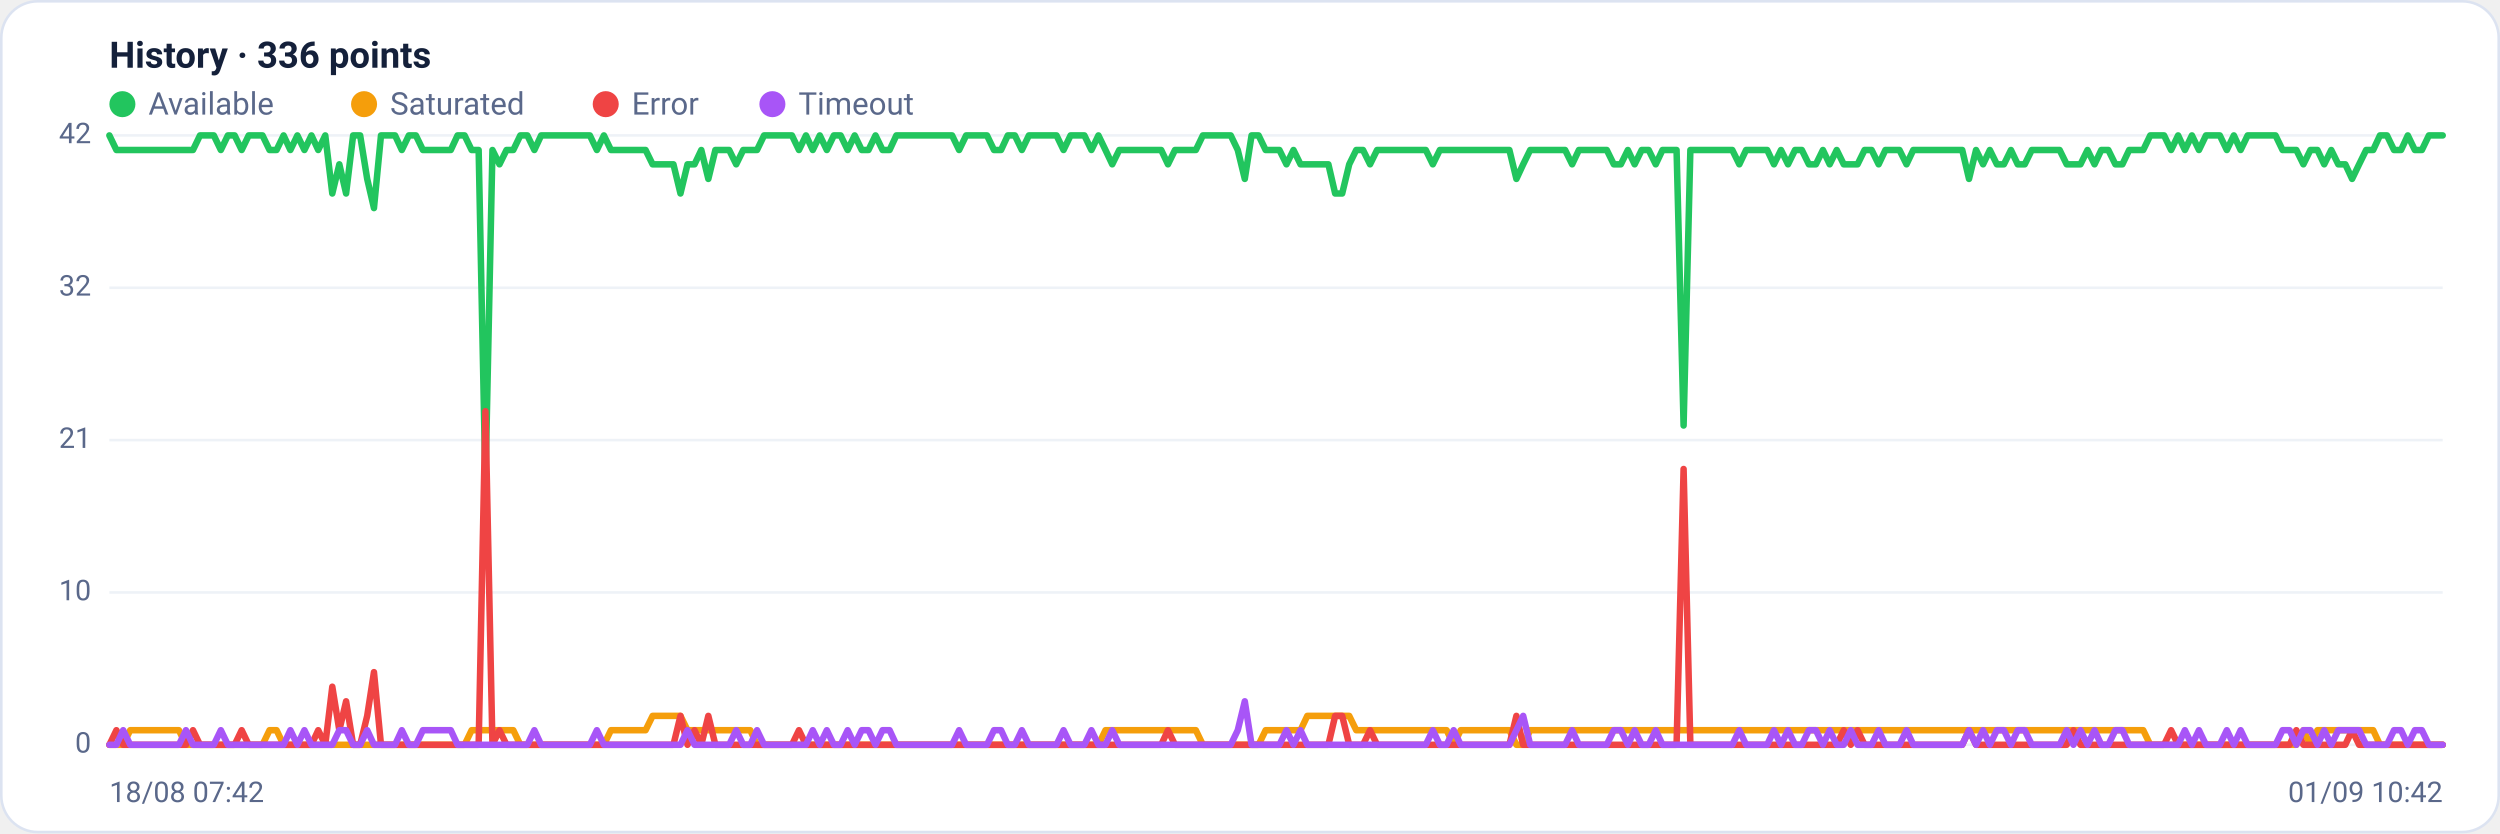
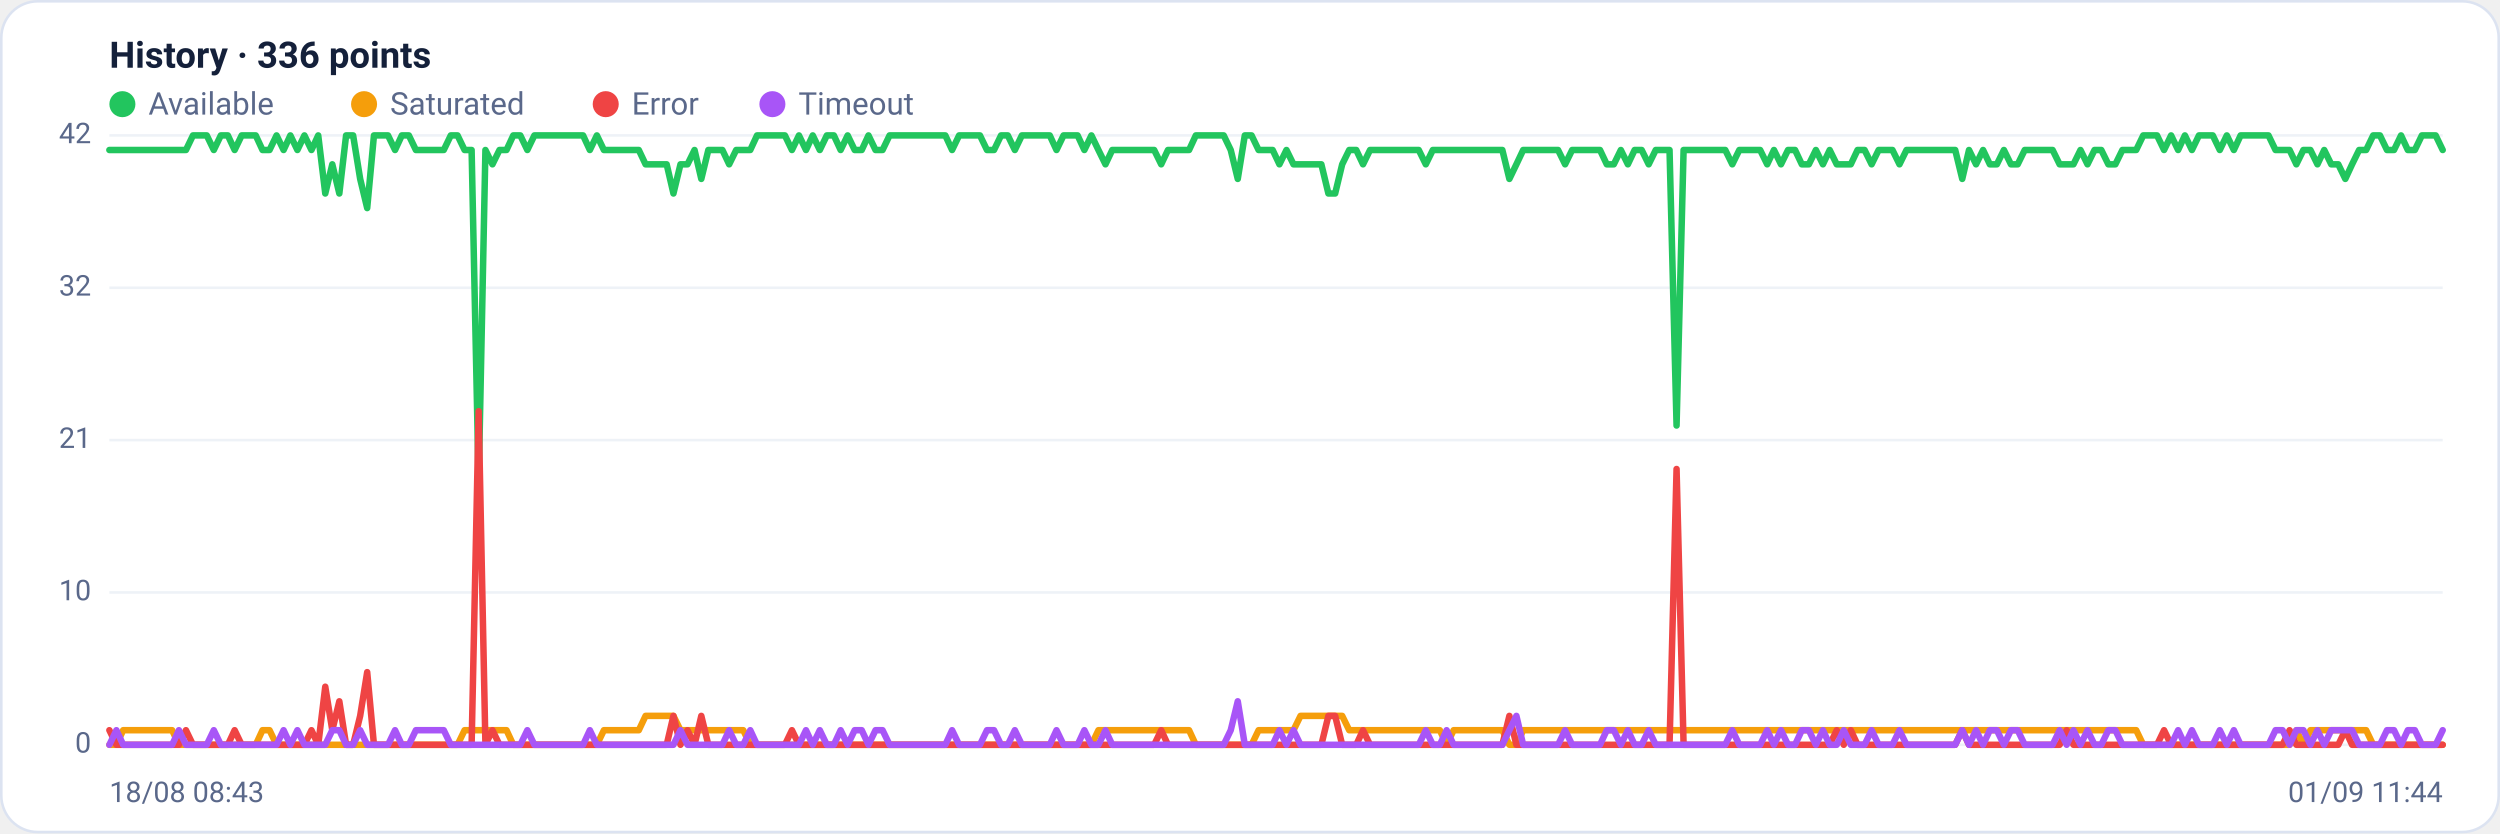
<svg xmlns="http://www.w3.org/2000/svg" viewBox="0 0 960 320" width="960" height="320" font-family="Segoe UI, system-ui, -apple-system, Roboto, Helvetica, Arial, sans-serif" role="img" aria-label="Availability history per region">
  <rect x="0.5" y="0.5" width="959" height="319" rx="14" fill="#ffffff" stroke="#dce3f1" />
  <text x="42" y="26" font-size="14" font-weight="600" fill="#14203a">History · 336 points</text>
  <circle cx="47" cy="40" r="5" fill="#22c55e" />
  <text x="57" y="44" font-size="12" fill="#5a688a">Available</text>
  <circle cx="139.8" cy="40" r="5" fill="#f59e0b" />
  <text x="149.8" y="44" font-size="12" fill="#5a688a">Saturated</text>
  <circle cx="232.6" cy="40" r="5" fill="#ef4444" />
  <text x="242.6" y="44" font-size="12" fill="#5a688a">Error</text>
  <circle cx="296.6" cy="40" r="5" fill="#a855f7" />
  <text x="306.6" y="44" font-size="12" fill="#5a688a">Timeout</text>
  <line x1="42" y1="286.0" x2="938" y2="286.0" stroke="#eef2f7" stroke-width="1" />
  <text x="35" y="289.0" text-anchor="end" font-size="11" fill="#5a688a">0</text>
  <line x1="42" y1="227.5" x2="938" y2="227.5" stroke="#eef2f7" stroke-width="1" />
  <text x="35" y="230.5" text-anchor="end" font-size="11" fill="#5a688a">10</text>
  <line x1="42" y1="169.0" x2="938" y2="169.0" stroke="#eef2f7" stroke-width="1" />
  <text x="35" y="172.0" text-anchor="end" font-size="11" fill="#5a688a">21</text>
  <line x1="42" y1="110.5" x2="938" y2="110.5" stroke="#eef2f7" stroke-width="1" />
  <text x="35" y="113.5" text-anchor="end" font-size="11" fill="#5a688a">32</text>
  <line x1="42" y1="52.0" x2="938" y2="52.0" stroke="#eef2f7" stroke-width="1" />
  <text x="35" y="55.0" text-anchor="end" font-size="11" fill="#5a688a">42</text>
-   <polyline fill="none" stroke="#22c55e" stroke-width="2.5" stroke-linejoin="round" stroke-linecap="round" points="42.0,52.0 44.7,57.6 47.3,57.6 50.0,57.6 52.7,57.6 55.4,57.6 58.0,57.6 60.7,57.6 63.4,57.6 66.1,57.6 68.7,57.6 71.4,57.6 74.1,57.6 76.8,52.0 79.4,52.0 82.1,52.0 84.8,57.6 87.5,52.0 90.1,52.0 92.8,57.6 95.5,52.0 98.2,52.0 100.8,52.0 103.5,57.6 106.2,57.6 108.9,52.0 111.5,57.6 114.2,52.0 116.9,57.6 119.6,52.0 122.2,57.6 124.9,52.0 127.6,74.3 130.3,63.1 132.9,74.3 135.6,52.0 138.3,52.0 141.0,68.7 143.6,79.9 146.3,52.0 149.0,52.0 151.7,52.0 154.3,57.6 157.0,52.0 159.7,52.0 162.4,57.6 165.0,57.6 167.7,57.6 170.4,57.6 173.1,57.6 175.7,52.0 178.4,52.0 181.1,57.6 183.8,57.6 186.4,185.7 189.1,57.6 191.8,63.1 194.5,57.6 197.1,57.6 199.8,52.0 202.5,52.0 205.2,57.6 207.8,52.0 210.5,52.0 213.2,52.0 215.9,52.0 218.5,52.0 221.2,52.0 223.9,52.0 226.5,52.0 229.2,57.6 231.9,52.0 234.6,57.6 237.2,57.6 239.9,57.6 242.6,57.6 245.3,57.6 247.9,57.6 250.6,63.1 253.3,63.1 256.0,63.1 258.6,63.1 261.3,74.3 264.0,63.1 266.7,63.1 269.3,57.6 272.0,68.7 274.7,57.6 277.4,57.6 280.0,57.6 282.7,63.1 285.4,57.6 288.1,57.6 290.7,57.6 293.4,52.0 296.1,52.0 298.8,52.0 301.4,52.0 304.1,52.0 306.8,57.6 309.5,52.0 312.1,57.6 314.8,52.0 317.5,57.6 320.2,52.0 322.8,52.0 325.5,57.6 328.2,52.0 330.9,57.6 333.5,57.6 336.2,52.0 338.9,57.6 341.6,57.6 344.2,52.0 346.9,52.0 349.6,52.0 352.3,52.0 354.9,52.0 357.6,52.0 360.3,52.0 363.0,52.0 365.6,52.0 368.3,57.6 371.0,52.0 373.7,52.0 376.3,52.0 379.0,52.0 381.7,57.6 384.4,57.6 387.0,52.0 389.7,52.0 392.4,57.6 395.1,52.0 397.7,52.0 400.4,52.0 403.1,52.0 405.7,52.0 408.4,57.6 411.1,52.0 413.8,52.0 416.4,52.0 419.1,57.6 421.8,52.0 424.5,57.6 427.1,63.1 429.8,57.6 432.5,57.6 435.2,57.6 437.8,57.6 440.5,57.6 443.2,57.6 445.9,57.6 448.5,63.1 451.2,57.6 453.9,57.6 456.6,57.6 459.2,57.6 461.9,52.0 464.6,52.0 467.3,52.0 469.9,52.0 472.6,52.0 475.3,57.6 478.0,68.7 480.6,52.0 483.3,52.0 486.0,57.6 488.7,57.6 491.3,57.6 494.0,63.1 496.7,57.6 499.4,63.1 502.0,63.1 504.7,63.1 507.4,63.1 510.1,63.1 512.7,74.3 515.4,74.3 518.1,63.1 520.8,57.6 523.4,57.6 526.1,63.1 528.8,57.6 531.5,57.6 534.1,57.6 536.8,57.6 539.5,57.6 542.2,57.6 544.8,57.6 547.5,57.6 550.2,63.1 552.9,57.6 555.5,57.6 558.2,57.6 560.9,57.6 563.6,57.6 566.2,57.6 568.9,57.6 571.6,57.6 574.3,57.6 576.9,57.6 579.6,57.6 582.3,68.7 584.9,63.1 587.6,57.6 590.3,57.6 593.0,57.6 595.6,57.6 598.3,57.6 601.0,57.6 603.7,63.1 606.3,57.6 609.0,57.6 611.7,57.6 614.4,57.6 617.0,57.6 619.7,63.1 622.4,63.1 625.1,57.6 627.7,63.1 630.4,57.6 633.1,57.6 635.8,63.1 638.4,57.6 641.1,57.6 643.8,57.6 646.5,163.4 649.1,57.6 651.8,57.6 654.5,57.6 657.2,57.6 659.8,57.6 662.5,57.6 665.2,57.6 667.9,63.1 670.5,57.6 673.2,57.6 675.9,57.6 678.6,57.6 681.2,63.1 683.9,57.6 686.6,63.1 689.3,57.6 691.9,57.6 694.6,63.1 697.3,63.1 700.0,57.6 702.6,63.1 705.3,57.6 708.0,63.1 710.7,63.1 713.3,63.1 716.0,57.6 718.7,57.6 721.4,63.1 724.0,57.6 726.7,57.6 729.4,57.6 732.1,63.1 734.7,57.6 737.4,57.6 740.1,57.6 742.8,57.6 745.4,57.6 748.1,57.6 750.8,57.6 753.5,57.6 756.1,68.7 758.8,57.6 761.5,63.1 764.1,57.6 766.8,63.1 769.5,63.1 772.2,57.6 774.8,63.1 777.5,63.1 780.2,57.6 782.9,57.6 785.5,57.6 788.2,57.6 790.9,57.6 793.6,63.1 796.2,63.1 798.9,63.1 801.6,57.6 804.3,63.1 806.9,57.6 809.6,57.6 812.3,63.1 815.0,63.1 817.6,57.6 820.3,57.6 823.0,57.6 825.7,52.0 828.3,52.0 831.0,52.0 833.7,57.6 836.4,52.0 839.0,57.6 841.7,52.0 844.4,57.6 847.1,52.0 849.7,52.0 852.4,52.0 855.1,57.6 857.8,52.0 860.4,57.6 863.1,52.0 865.8,52.0 868.5,52.0 871.1,52.0 873.8,52.0 876.5,57.6 879.2,57.6 881.8,57.6 884.5,63.1 887.2,57.6 889.9,57.6 892.5,63.1 895.2,57.6 897.9,63.1 900.6,63.1 903.2,68.7 905.9,63.1 908.6,57.6 911.3,57.6 913.9,52.0 916.6,52.0 919.3,57.6 922.0,57.6 924.6,52.0 927.3,57.6 930.0,57.6 932.7,52.0 935.3,52.0 938.0,52.0" />
-   <polyline fill="none" stroke="#f59e0b" stroke-width="2.5" stroke-linejoin="round" stroke-linecap="round" points="42.0,286.0 44.7,286.0 47.3,286.0 50.0,280.4 52.7,280.4 55.4,280.4 58.0,280.4 60.7,280.4 63.4,280.4 66.1,280.4 68.7,280.4 71.4,286.0 74.1,286.0 76.8,286.0 79.4,286.0 82.1,286.0 84.8,286.0 87.5,286.0 90.1,286.0 92.8,286.0 95.5,286.0 98.2,286.0 100.8,286.0 103.5,280.4 106.2,280.4 108.9,286.0 111.5,286.0 114.2,286.0 116.9,286.0 119.6,286.0 122.2,286.0 124.9,286.0 127.6,286.0 130.3,286.0 132.9,286.0 135.6,286.0 138.3,286.0 141.0,286.0 143.6,286.0 146.3,286.0 149.0,286.0 151.7,286.0 154.3,286.0 157.0,286.0 159.7,286.0 162.4,286.0 165.0,286.0 167.7,286.0 170.4,286.0 173.1,286.0 175.7,286.0 178.4,286.0 181.1,280.4 183.8,280.4 186.4,280.4 189.1,280.4 191.8,280.4 194.5,280.4 197.1,280.4 199.8,286.0 202.5,286.0 205.2,286.0 207.8,286.0 210.5,286.0 213.2,286.0 215.9,286.0 218.5,286.0 221.2,286.0 223.9,286.0 226.5,286.0 229.2,286.0 231.9,286.0 234.6,280.4 237.2,280.4 239.9,280.4 242.6,280.4 245.3,280.4 247.9,280.4 250.6,274.9 253.3,274.9 256.0,274.9 258.6,274.9 261.3,274.9 264.0,280.4 266.7,280.4 269.3,280.4 272.0,280.4 274.7,280.4 277.4,280.4 280.0,280.4 282.7,280.4 285.4,280.4 288.1,280.4 290.7,286.0 293.4,286.0 296.1,286.0 298.8,286.0 301.4,286.0 304.1,286.0 306.8,286.0 309.5,286.0 312.1,286.0 314.8,286.0 317.5,286.0 320.2,286.0 322.8,286.0 325.5,286.0 328.2,286.0 330.9,286.0 333.5,286.0 336.2,286.0 338.9,286.0 341.6,286.0 344.2,286.0 346.9,286.0 349.6,286.0 352.3,286.0 354.9,286.0 357.6,286.0 360.3,286.0 363.0,286.0 365.6,286.0 368.3,286.0 371.0,286.0 373.7,286.0 376.3,286.0 379.0,286.0 381.7,286.0 384.4,286.0 387.0,286.0 389.7,286.0 392.4,286.0 395.1,286.0 397.7,286.0 400.4,286.0 403.1,286.0 405.7,286.0 408.4,286.0 411.1,286.0 413.8,286.0 416.4,286.0 419.1,286.0 421.8,286.0 424.5,280.4 427.1,280.4 429.8,280.4 432.5,280.4 435.2,280.4 437.8,280.4 440.5,280.4 443.2,280.4 445.9,280.4 448.5,280.4 451.2,280.4 453.9,280.4 456.6,280.4 459.2,280.4 461.9,286.0 464.6,286.0 467.3,286.0 469.9,286.0 472.6,286.0 475.3,286.0 478.0,286.0 480.6,286.0 483.3,286.0 486.0,280.4 488.7,280.4 491.3,280.4 494.0,280.4 496.7,280.4 499.4,280.4 502.0,274.9 504.7,274.9 507.4,274.9 510.1,274.9 512.7,274.9 515.4,274.9 518.1,274.9 520.8,280.4 523.4,280.4 526.1,280.4 528.8,280.4 531.5,280.4 534.1,280.4 536.8,280.4 539.5,280.4 542.2,280.4 544.8,280.4 547.5,280.4 550.2,280.4 552.9,280.4 555.5,280.4 558.2,286.0 560.9,280.4 563.6,280.4 566.2,280.4 568.9,280.4 571.6,280.4 574.3,280.4 576.9,280.4 579.6,280.4 582.3,286.0 584.9,286.0 587.6,280.4 590.3,280.4 593.0,280.4 595.6,280.4 598.3,280.4 601.0,280.4 603.7,280.4 606.3,280.4 609.0,280.4 611.7,280.4 614.4,280.4 617.0,280.4 619.7,280.4 622.4,280.4 625.1,280.4 627.7,280.4 630.4,280.4 633.1,280.4 635.8,280.4 638.4,280.4 641.1,280.4 643.8,280.4 646.5,280.4 649.1,280.4 651.8,280.4 654.5,280.4 657.2,280.4 659.8,280.4 662.5,280.4 665.2,280.4 667.9,280.4 670.5,280.4 673.2,280.4 675.9,280.4 678.6,280.4 681.2,280.4 683.9,280.4 686.6,280.4 689.3,280.4 691.9,280.4 694.6,280.4 697.3,280.4 700.0,280.4 702.6,280.4 705.3,280.4 708.0,280.4 710.7,280.4 713.3,280.4 716.0,280.4 718.7,280.4 721.4,280.4 724.0,280.4 726.7,280.4 729.4,280.4 732.1,280.4 734.7,280.4 737.4,280.4 740.1,280.4 742.8,280.4 745.4,280.4 748.1,280.4 750.8,280.4 753.5,280.4 756.1,280.4 758.8,280.4 761.5,280.4 764.1,280.4 766.8,280.4 769.5,280.4 772.2,280.4 774.8,280.4 777.5,280.4 780.2,280.4 782.9,280.4 785.5,280.4 788.2,280.4 790.9,280.4 793.6,280.4 796.2,280.4 798.9,280.4 801.6,280.4 804.3,280.4 806.9,280.4 809.6,280.4 812.3,280.4 815.0,280.4 817.6,280.4 820.3,280.4 823.0,280.4 825.7,286.0 828.3,286.0 831.0,286.0 833.7,286.0 836.4,286.0 839.0,286.0 841.7,286.0 844.4,286.0 847.1,286.0 849.7,286.0 852.4,286.0 855.1,286.0 857.8,286.0 860.4,286.0 863.1,286.0 865.8,286.0 868.5,286.0 871.1,286.0 873.8,286.0 876.5,286.0 879.2,286.0 881.8,286.0 884.5,280.4 887.2,286.0 889.9,280.4 892.5,280.4 895.2,280.4 897.9,280.4 900.6,280.4 903.2,280.4 905.9,280.4 908.6,280.4 911.3,280.4 913.9,286.0 916.6,286.0 919.3,286.0 922.0,286.0 924.6,286.0 927.3,286.0 930.0,286.0 932.7,286.0 935.3,286.0 938.0,286.0" />
-   <polyline fill="none" stroke="#ef4444" stroke-width="2.5" stroke-linejoin="round" stroke-linecap="round" points="42.0,286.0 44.7,280.4 47.3,286.0 50.0,286.0 52.7,286.0 55.4,286.0 58.0,286.0 60.7,286.0 63.4,286.0 66.1,286.0 68.7,286.0 71.4,286.0 74.1,280.4 76.8,286.0 79.4,286.0 82.1,286.0 84.8,286.0 87.5,286.0 90.1,286.0 92.8,280.4 95.5,286.0 98.2,286.0 100.8,286.0 103.5,286.0 106.2,286.0 108.9,286.0 111.5,286.0 114.2,286.0 116.9,286.0 119.6,286.0 122.2,280.4 124.9,286.0 127.6,263.7 130.3,280.4 132.9,269.3 135.6,286.0 138.3,286.0 141.0,274.9 143.6,258.1 146.3,286.0 149.0,286.0 151.7,286.0 154.3,286.0 157.0,286.0 159.7,286.0 162.4,286.0 165.0,286.0 167.7,286.0 170.4,286.0 173.1,286.0 175.7,286.0 178.4,286.0 181.1,286.0 183.8,286.0 186.4,157.9 189.1,286.0 191.8,280.4 194.5,286.0 197.1,286.0 199.8,286.0 202.5,286.0 205.2,286.0 207.8,286.0 210.5,286.0 213.2,286.0 215.9,286.0 218.5,286.0 221.2,286.0 223.9,286.0 226.5,286.0 229.2,286.0 231.9,286.0 234.6,286.0 237.2,286.0 239.9,286.0 242.6,286.0 245.3,286.0 247.9,286.0 250.6,286.0 253.3,286.0 256.0,286.0 258.6,286.0 261.3,274.9 264.0,286.0 266.7,280.4 269.3,286.0 272.0,274.9 274.7,286.0 277.4,286.0 280.0,286.0 282.7,286.0 285.4,286.0 288.1,286.0 290.7,286.0 293.4,286.0 296.1,286.0 298.8,286.0 301.4,286.0 304.1,286.0 306.8,280.4 309.5,286.0 312.1,286.0 314.8,286.0 317.5,286.0 320.2,286.0 322.8,286.0 325.5,286.0 328.2,286.0 330.9,286.0 333.5,286.0 336.2,286.0 338.9,286.0 341.6,286.0 344.2,286.0 346.9,286.0 349.6,286.0 352.3,286.0 354.9,286.0 357.6,286.0 360.3,286.0 363.0,286.0 365.6,286.0 368.3,286.0 371.0,286.0 373.7,286.0 376.3,286.0 379.0,286.0 381.7,286.0 384.4,286.0 387.0,286.0 389.7,286.0 392.4,286.0 395.1,286.0 397.7,286.0 400.4,286.0 403.1,286.0 405.7,286.0 408.4,286.0 411.1,286.0 413.8,286.0 416.4,286.0 419.1,286.0 421.8,286.0 424.5,286.0 427.1,286.0 429.8,286.0 432.5,286.0 435.2,286.0 437.8,286.0 440.5,286.0 443.2,286.0 445.9,286.0 448.5,280.4 451.2,286.0 453.9,286.0 456.6,286.0 459.2,286.0 461.9,286.0 464.6,286.0 467.3,286.0 469.9,286.0 472.6,286.0 475.3,286.0 478.0,286.0 480.6,286.0 483.3,286.0 486.0,286.0 488.7,286.0 491.3,286.0 494.0,286.0 496.7,286.0 499.4,286.0 502.0,286.0 504.7,286.0 507.4,286.0 510.1,286.0 512.7,274.9 515.4,274.9 518.1,286.0 520.8,286.0 523.4,286.0 526.1,280.4 528.8,286.0 531.5,286.0 534.1,286.0 536.8,286.0 539.5,286.0 542.2,286.0 544.8,286.0 547.5,286.0 550.2,286.0 552.9,286.0 555.5,286.0 558.2,286.0 560.9,286.0 563.6,286.0 566.2,286.0 568.9,286.0 571.6,286.0 574.3,286.0 576.9,286.0 579.6,286.0 582.3,274.9 584.9,286.0 587.6,286.0 590.3,286.0 593.0,286.0 595.6,286.0 598.3,286.0 601.0,286.0 603.7,286.0 606.3,286.0 609.0,286.0 611.7,286.0 614.4,286.0 617.0,286.0 619.7,286.0 622.4,286.0 625.1,286.0 627.7,286.0 630.4,286.0 633.1,286.0 635.8,286.0 638.4,286.0 641.1,286.0 643.8,286.0 646.5,180.1 649.1,286.0 651.8,286.0 654.5,286.0 657.2,286.0 659.8,286.0 662.5,286.0 665.2,286.0 667.9,286.0 670.5,286.0 673.2,286.0 675.9,286.0 678.6,286.0 681.2,286.0 683.9,286.0 686.6,286.0 689.3,286.0 691.9,286.0 694.6,286.0 697.3,286.0 700.0,286.0 702.6,286.0 705.3,286.0 708.0,280.4 710.7,286.0 713.3,280.4 716.0,286.0 718.7,286.0 721.4,286.0 724.0,286.0 726.7,286.0 729.4,286.0 732.1,286.0 734.7,286.0 737.4,286.0 740.1,286.0 742.8,286.0 745.4,286.0 748.1,286.0 750.8,286.0 753.5,286.0 756.1,280.4 758.8,286.0 761.5,286.0 764.1,286.0 766.8,286.0 769.5,286.0 772.2,286.0 774.8,286.0 777.5,286.0 780.2,286.0 782.9,286.0 785.5,286.0 788.2,286.0 790.9,286.0 793.6,286.0 796.2,280.4 798.9,286.0 801.6,286.0 804.3,286.0 806.9,286.0 809.6,286.0 812.3,286.0 815.0,286.0 817.6,286.0 820.3,286.0 823.0,286.0 825.7,286.0 828.3,286.0 831.0,286.0 833.7,280.4 836.4,286.0 839.0,286.0 841.7,286.0 844.4,286.0 847.1,286.0 849.7,286.0 852.4,286.0 855.1,286.0 857.8,286.0 860.4,286.0 863.1,286.0 865.8,286.0 868.5,286.0 871.1,286.0 873.8,286.0 876.5,286.0 879.2,286.0 881.8,280.4 884.5,286.0 887.2,286.0 889.9,286.0 892.5,286.0 895.2,286.0 897.9,286.0 900.6,286.0 903.2,280.4 905.9,286.0 908.6,286.0 911.3,286.0 913.9,286.0 916.6,286.0 919.3,286.0 922.0,286.0 924.6,286.0 927.3,286.0 930.0,286.0 932.7,286.0 935.3,286.0 938.0,286.0" />
-   <polyline fill="none" stroke="#a855f7" stroke-width="2.5" stroke-linejoin="round" stroke-linecap="round" points="42.0,286.0 44.7,286.0 47.3,280.4 50.0,286.0 52.7,286.0 55.4,286.0 58.0,286.0 60.7,286.0 63.4,286.0 66.1,286.0 68.7,286.0 71.4,280.4 74.1,286.0 76.8,286.0 79.4,286.0 82.1,286.0 84.8,280.4 87.5,286.0 90.1,286.0 92.8,286.0 95.5,286.0 98.2,286.0 100.8,286.0 103.5,286.0 106.2,286.0 108.9,286.0 111.5,280.4 114.2,286.0 116.9,280.4 119.6,286.0 122.2,286.0 124.9,286.0 127.6,286.0 130.3,280.4 132.9,280.4 135.6,286.0 138.3,286.0 141.0,280.4 143.6,286.0 146.3,286.0 149.0,286.0 151.7,286.0 154.3,280.4 157.0,286.0 159.7,286.0 162.4,280.4 165.0,280.4 167.7,280.4 170.4,280.4 173.1,280.4 175.7,286.0 178.4,286.0 181.1,286.0 183.8,286.0 186.4,286.0 189.1,286.0 191.8,286.0 194.5,286.0 197.1,286.0 199.8,286.0 202.5,286.0 205.2,280.4 207.8,286.0 210.5,286.0 213.2,286.0 215.9,286.0 218.5,286.0 221.2,286.0 223.9,286.0 226.5,286.0 229.2,280.4 231.9,286.0 234.6,286.0 237.2,286.0 239.9,286.0 242.6,286.0 245.3,286.0 247.9,286.0 250.6,286.0 253.3,286.0 256.0,286.0 258.6,286.0 261.3,286.0 264.0,280.4 266.7,286.0 269.3,286.0 272.0,286.0 274.7,286.0 277.4,286.0 280.0,286.0 282.7,280.4 285.4,286.0 288.1,286.0 290.7,280.4 293.4,286.0 296.1,286.0 298.8,286.0 301.4,286.0 304.1,286.0 306.8,286.0 309.5,286.0 312.1,280.4 314.8,286.0 317.5,280.4 320.2,286.0 322.8,286.0 325.5,280.4 328.2,286.0 330.9,280.4 333.5,280.4 336.2,286.0 338.9,280.4 341.6,280.4 344.2,286.0 346.9,286.0 349.6,286.0 352.3,286.0 354.9,286.0 357.6,286.0 360.3,286.0 363.0,286.0 365.6,286.0 368.3,280.4 371.0,286.0 373.7,286.0 376.3,286.0 379.0,286.0 381.7,280.4 384.4,280.4 387.0,286.0 389.7,286.0 392.4,280.4 395.1,286.0 397.7,286.0 400.4,286.0 403.1,286.0 405.7,286.0 408.4,280.4 411.1,286.0 413.8,286.0 416.4,286.0 419.1,280.4 421.8,286.0 424.5,286.0 427.1,280.4 429.8,286.0 432.5,286.0 435.2,286.0 437.8,286.0 440.5,286.0 443.2,286.0 445.9,286.0 448.5,286.0 451.2,286.0 453.9,286.0 456.6,286.0 459.2,286.0 461.9,286.0 464.6,286.0 467.3,286.0 469.9,286.0 472.6,286.0 475.3,280.4 478.0,269.3 480.6,286.0 483.3,286.0 486.0,286.0 488.7,286.0 491.3,286.0 494.0,280.4 496.7,286.0 499.4,280.4 502.0,286.0 504.7,286.0 507.4,286.0 510.1,286.0 512.7,286.0 515.4,286.0 518.1,286.0 520.8,286.0 523.4,286.0 526.1,286.0 528.8,286.0 531.5,286.0 534.1,286.0 536.8,286.0 539.5,286.0 542.2,286.0 544.8,286.0 547.5,286.0 550.2,280.4 552.9,286.0 555.5,286.0 558.2,280.4 560.9,286.0 563.6,286.0 566.2,286.0 568.9,286.0 571.6,286.0 574.3,286.0 576.9,286.0 579.6,286.0 582.3,280.4 584.9,274.9 587.6,286.0 590.3,286.0 593.0,286.0 595.6,286.0 598.3,286.0 601.0,286.0 603.7,280.4 606.3,286.0 609.0,286.0 611.7,286.0 614.4,286.0 617.0,286.0 619.7,280.4 622.4,280.4 625.1,286.0 627.7,280.4 630.4,286.0 633.1,286.0 635.8,280.4 638.4,286.0 641.1,286.0 643.8,286.0 646.5,286.0 649.1,286.0 651.8,286.0 654.5,286.0 657.2,286.0 659.8,286.0 662.5,286.0 665.2,286.0 667.9,280.4 670.5,286.0 673.2,286.0 675.9,286.0 678.6,286.0 681.2,280.4 683.9,286.0 686.6,280.4 689.3,286.0 691.9,286.0 694.6,280.4 697.3,280.4 700.0,286.0 702.6,280.4 705.3,286.0 708.0,286.0 710.7,280.4 713.3,286.0 716.0,286.0 718.7,286.0 721.4,280.4 724.0,286.0 726.7,286.0 729.4,286.0 732.1,280.4 734.7,286.0 737.4,286.0 740.1,286.0 742.8,286.0 745.4,286.0 748.1,286.0 750.8,286.0 753.5,286.0 756.1,280.4 758.8,286.0 761.5,280.4 764.1,286.0 766.8,280.4 769.5,280.4 772.2,286.0 774.8,280.4 777.5,280.4 780.2,286.0 782.9,286.0 785.5,286.0 788.2,286.0 790.9,286.0 793.6,280.4 796.2,286.0 798.9,280.4 801.6,286.0 804.3,280.4 806.9,286.0 809.6,286.0 812.3,280.4 815.0,280.4 817.6,286.0 820.3,286.0 823.0,286.0 825.7,286.0 828.3,286.0 831.0,286.0 833.7,286.0 836.4,286.0 839.0,280.4 841.7,286.0 844.4,280.4 847.1,286.0 849.7,286.0 852.4,286.0 855.1,280.4 857.8,286.0 860.4,280.4 863.1,286.0 865.8,286.0 868.5,286.0 871.1,286.0 873.8,286.0 876.5,280.4 879.2,280.4 881.8,286.0 884.5,280.4 887.2,280.4 889.9,286.0 892.5,280.4 895.2,286.0 897.9,280.4 900.6,280.4 903.2,280.4 905.9,280.4 908.6,286.0 911.3,286.0 913.9,286.0 916.6,286.0 919.3,280.4 922.0,280.4 924.6,286.0 927.3,280.4 930.0,280.4 932.7,286.0 935.3,286.0 938.0,286.0" />
-   <text x="42" y="308" font-size="11" fill="#5a688a">18/08 07:42</text>
-   <text x="938" y="308" text-anchor="end" font-size="11" fill="#5a688a">01/09 10:42</text>
+   <polyline fill="none" stroke="#22c55e" stroke-width="2.5" stroke-linejoin="round" stroke-linecap="round" points="42.0,57.6 44.7,57.6 47.3,57.6 50.0,57.6 52.7,57.6 55.4,57.6 58.0,57.6 60.7,57.6 63.4,57.6 66.1,57.6 68.7,57.6 71.4,57.6 74.1,52.0 76.8,52.0 79.4,52.0 82.1,57.6 84.8,52.0 87.5,52.0 90.1,57.6 92.8,52.0 95.5,52.0 98.2,52.0 100.8,57.6 103.5,57.6 106.2,52.0 108.9,57.6 111.5,52.0 114.2,57.6 116.9,52.0 119.6,57.6 122.2,52.0 124.9,74.3 127.6,63.1 130.3,74.3 132.9,52.0 135.6,52.0 138.3,68.7 141.0,79.9 143.6,52.0 146.3,52.0 149.0,52.0 151.7,57.6 154.3,52.0 157.0,52.0 159.7,57.6 162.4,57.6 165.0,57.6 167.7,57.6 170.4,57.6 173.1,52.0 175.7,52.0 178.4,57.6 181.1,57.6 183.8,185.7 186.4,57.6 189.1,63.1 191.8,57.6 194.5,57.6 197.1,52.0 199.8,52.0 202.5,57.6 205.2,52.0 207.8,52.0 210.5,52.0 213.2,52.0 215.9,52.0 218.5,52.0 221.2,52.0 223.9,52.0 226.5,57.6 229.2,52.0 231.9,57.6 234.6,57.6 237.2,57.6 239.9,57.6 242.6,57.6 245.3,57.6 247.9,63.1 250.6,63.1 253.3,63.1 256.0,63.1 258.6,74.3 261.3,63.1 264.0,63.1 266.7,57.6 269.3,68.7 272.0,57.6 274.7,57.6 277.4,57.6 280.0,63.1 282.7,57.6 285.4,57.6 288.1,57.6 290.7,52.0 293.4,52.0 296.1,52.0 298.8,52.0 301.4,52.0 304.1,57.6 306.8,52.0 309.5,57.6 312.1,52.0 314.8,57.6 317.5,52.0 320.2,52.0 322.8,57.6 325.5,52.0 328.2,57.6 330.9,57.6 333.5,52.0 336.2,57.6 338.9,57.6 341.6,52.0 344.2,52.0 346.9,52.0 349.6,52.0 352.3,52.0 354.9,52.0 357.6,52.0 360.3,52.0 363.0,52.0 365.6,57.6 368.3,52.0 371.0,52.0 373.7,52.0 376.3,52.0 379.0,57.6 381.7,57.6 384.4,52.0 387.0,52.0 389.7,57.6 392.4,52.0 395.1,52.0 397.7,52.0 400.4,52.0 403.1,52.0 405.7,57.6 408.4,52.0 411.1,52.0 413.8,52.0 416.4,57.6 419.1,52.0 421.8,57.6 424.5,63.1 427.1,57.6 429.8,57.6 432.5,57.6 435.2,57.6 437.8,57.6 440.5,57.6 443.2,57.6 445.9,63.1 448.5,57.6 451.2,57.6 453.9,57.6 456.6,57.6 459.2,52.0 461.9,52.0 464.6,52.0 467.3,52.0 469.9,52.0 472.6,57.6 475.3,68.7 478.0,52.0 480.6,52.0 483.3,57.6 486.0,57.6 488.7,57.6 491.3,63.1 494.0,57.6 496.7,63.1 499.4,63.1 502.0,63.1 504.7,63.1 507.4,63.1 510.1,74.3 512.7,74.3 515.4,63.1 518.1,57.6 520.8,57.6 523.4,63.1 526.1,57.6 528.8,57.6 531.5,57.6 534.1,57.6 536.8,57.6 539.5,57.6 542.2,57.6 544.8,57.6 547.5,63.1 550.2,57.6 552.9,57.6 555.5,57.6 558.2,57.6 560.9,57.6 563.6,57.6 566.2,57.6 568.9,57.6 571.6,57.6 574.3,57.6 576.9,57.6 579.6,68.7 582.3,63.1 584.9,57.6 587.6,57.6 590.3,57.6 593.0,57.6 595.6,57.6 598.3,57.6 601.0,63.1 603.7,57.6 606.3,57.6 609.0,57.6 611.7,57.6 614.4,57.6 617.0,63.1 619.7,63.1 622.4,57.6 625.1,63.1 627.7,57.6 630.4,57.6 633.1,63.1 635.8,57.6 638.4,57.6 641.1,57.6 643.8,163.4 646.5,57.6 649.1,57.6 651.8,57.6 654.5,57.6 657.2,57.6 659.8,57.6 662.5,57.6 665.2,63.1 667.9,57.6 670.5,57.6 673.2,57.6 675.9,57.6 678.6,63.1 681.2,57.6 683.9,63.1 686.6,57.6 689.3,57.6 691.9,63.1 694.6,63.1 697.3,57.6 700.0,63.1 702.6,57.6 705.3,63.1 708.0,63.1 710.7,63.1 713.3,57.6 716.0,57.6 718.7,63.1 721.4,57.6 724.0,57.6 726.7,57.6 729.4,63.1 732.1,57.6 734.7,57.6 737.4,57.6 740.1,57.6 742.8,57.6 745.4,57.6 748.1,57.6 750.8,57.6 753.5,68.7 756.1,57.6 758.8,63.1 761.5,57.6 764.1,63.1 766.8,63.1 769.5,57.6 772.2,63.1 774.8,63.1 777.5,57.6 780.2,57.6 782.9,57.6 785.5,57.6 788.2,57.6 790.9,63.1 793.6,63.1 796.2,63.1 798.9,57.6 801.6,63.1 804.3,57.6 806.9,57.6 809.6,63.1 812.3,63.1 815.0,57.6 817.6,57.6 820.3,57.6 823.0,52.0 825.7,52.0 828.3,52.0 831.0,57.6 833.7,52.0 836.4,57.6 839.0,52.0 841.7,57.6 844.4,52.0 847.1,52.0 849.7,52.0 852.4,57.6 855.1,52.0 857.8,57.6 860.4,52.0 863.1,52.0 865.8,52.0 868.5,52.0 871.1,52.0 873.8,57.6 876.5,57.6 879.2,57.6 881.8,63.1 884.5,57.6 887.2,57.6 889.9,63.1 892.5,57.6 895.2,63.1 897.9,63.1 900.6,68.7 903.2,63.1 905.9,57.6 908.6,57.6 911.3,52.0 913.9,52.0 916.6,57.6 919.3,57.6 922.0,52.0 924.6,57.6 927.3,57.6 930.0,52.0 932.7,52.0 935.3,52.0 938.0,57.6" />
+   <polyline fill="none" stroke="#f59e0b" stroke-width="2.5" stroke-linejoin="round" stroke-linecap="round" points="42.0,286.0 44.7,286.0 47.3,280.4 50.0,280.4 52.7,280.4 55.4,280.4 58.0,280.4 60.7,280.4 63.4,280.4 66.1,280.4 68.7,286.0 71.4,286.0 74.1,286.0 76.8,286.0 79.4,286.0 82.1,286.0 84.8,286.0 87.5,286.0 90.1,286.0 92.8,286.0 95.5,286.0 98.2,286.0 100.8,280.4 103.5,280.4 106.2,286.0 108.9,286.0 111.5,286.0 114.2,286.0 116.9,286.0 119.6,286.0 122.2,286.0 124.9,286.0 127.6,286.0 130.3,286.0 132.9,286.0 135.6,286.0 138.3,286.0 141.0,286.0 143.6,286.0 146.3,286.0 149.0,286.0 151.7,286.0 154.3,286.0 157.0,286.0 159.7,286.0 162.4,286.0 165.0,286.0 167.7,286.0 170.4,286.0 173.1,286.0 175.7,286.0 178.4,280.4 181.1,280.4 183.8,280.4 186.4,280.4 189.1,280.4 191.8,280.4 194.5,280.4 197.1,286.0 199.8,286.0 202.5,286.0 205.2,286.0 207.8,286.0 210.5,286.0 213.2,286.0 215.9,286.0 218.5,286.0 221.2,286.0 223.9,286.0 226.5,286.0 229.2,286.0 231.9,280.4 234.6,280.4 237.2,280.4 239.9,280.4 242.6,280.4 245.3,280.4 247.9,274.9 250.6,274.9 253.3,274.9 256.0,274.9 258.6,274.9 261.3,280.4 264.0,280.4 266.7,280.4 269.3,280.4 272.0,280.4 274.7,280.4 277.4,280.4 280.0,280.4 282.7,280.4 285.4,280.4 288.1,286.0 290.7,286.0 293.4,286.0 296.1,286.0 298.8,286.0 301.4,286.0 304.1,286.0 306.8,286.0 309.5,286.0 312.1,286.0 314.8,286.0 317.5,286.0 320.2,286.0 322.8,286.0 325.5,286.0 328.2,286.0 330.9,286.0 333.5,286.0 336.2,286.0 338.9,286.0 341.6,286.0 344.2,286.0 346.9,286.0 349.6,286.0 352.3,286.0 354.9,286.0 357.6,286.0 360.3,286.0 363.0,286.0 365.6,286.0 368.3,286.0 371.0,286.0 373.7,286.0 376.3,286.0 379.0,286.0 381.7,286.0 384.4,286.0 387.0,286.0 389.7,286.0 392.4,286.0 395.1,286.0 397.7,286.0 400.4,286.0 403.1,286.0 405.7,286.0 408.4,286.0 411.1,286.0 413.8,286.0 416.4,286.0 419.1,286.0 421.8,280.4 424.5,280.4 427.1,280.4 429.8,280.4 432.5,280.4 435.2,280.4 437.8,280.4 440.5,280.4 443.2,280.4 445.9,280.4 448.5,280.4 451.2,280.4 453.9,280.4 456.6,280.4 459.2,286.0 461.9,286.0 464.6,286.0 467.3,286.0 469.9,286.0 472.6,286.0 475.3,286.0 478.0,286.0 480.6,286.0 483.3,280.4 486.0,280.4 488.7,280.4 491.3,280.4 494.0,280.4 496.7,280.4 499.4,274.9 502.0,274.9 504.7,274.9 507.4,274.9 510.1,274.9 512.7,274.9 515.4,274.9 518.1,280.4 520.8,280.4 523.4,280.4 526.1,280.4 528.8,280.4 531.5,280.4 534.1,280.4 536.8,280.4 539.5,280.4 542.2,280.4 544.8,280.4 547.5,280.4 550.2,280.4 552.9,280.4 555.5,286.0 558.2,280.4 560.9,280.4 563.6,280.4 566.2,280.4 568.9,280.4 571.6,280.4 574.3,280.4 576.9,280.4 579.6,286.0 582.3,286.0 584.9,280.4 587.6,280.4 590.3,280.4 593.0,280.4 595.6,280.4 598.3,280.4 601.0,280.4 603.7,280.4 606.3,280.4 609.0,280.4 611.7,280.4 614.4,280.4 617.0,280.4 619.7,280.4 622.4,280.4 625.1,280.4 627.7,280.4 630.4,280.4 633.1,280.4 635.8,280.4 638.4,280.4 641.1,280.4 643.8,280.4 646.5,280.4 649.1,280.4 651.8,280.4 654.5,280.4 657.2,280.4 659.8,280.4 662.5,280.4 665.2,280.4 667.9,280.4 670.5,280.4 673.2,280.4 675.9,280.4 678.6,280.4 681.2,280.4 683.9,280.4 686.6,280.4 689.3,280.4 691.9,280.4 694.6,280.4 697.3,280.4 700.0,280.4 702.6,280.4 705.3,280.4 708.0,280.4 710.7,280.4 713.3,280.4 716.0,280.4 718.7,280.4 721.4,280.4 724.0,280.4 726.7,280.4 729.4,280.4 732.1,280.4 734.7,280.4 737.4,280.4 740.1,280.4 742.8,280.4 745.4,280.4 748.1,280.4 750.8,280.4 753.5,280.4 756.1,280.4 758.8,280.4 761.5,280.4 764.1,280.4 766.8,280.4 769.5,280.4 772.2,280.4 774.8,280.4 777.5,280.4 780.2,280.4 782.9,280.4 785.5,280.4 788.2,280.4 790.9,280.4 793.6,280.4 796.2,280.4 798.9,280.4 801.6,280.4 804.3,280.4 806.9,280.4 809.6,280.4 812.3,280.4 815.0,280.4 817.6,280.4 820.3,280.4 823.0,286.0 825.7,286.0 828.3,286.0 831.0,286.0 833.7,286.0 836.4,286.0 839.0,286.0 841.7,286.0 844.4,286.0 847.1,286.0 849.7,286.0 852.4,286.0 855.1,286.0 857.8,286.0 860.4,286.0 863.1,286.0 865.8,286.0 868.5,286.0 871.1,286.0 873.8,286.0 876.5,286.0 879.2,286.0 881.8,280.4 884.5,286.0 887.2,280.4 889.9,280.4 892.5,280.4 895.2,280.4 897.9,280.4 900.6,280.4 903.2,280.4 905.9,280.4 908.6,280.4 911.3,286.0 913.9,286.0 916.6,286.0 919.3,286.0 922.0,286.0 924.6,286.0 927.3,286.0 930.0,286.0 932.7,286.0 935.3,286.0 938.0,286.0" />
+   <polyline fill="none" stroke="#ef4444" stroke-width="2.5" stroke-linejoin="round" stroke-linecap="round" points="42.0,280.4 44.7,286.0 47.3,286.0 50.0,286.0 52.7,286.0 55.4,286.0 58.0,286.0 60.7,286.0 63.4,286.0 66.1,286.0 68.7,286.0 71.4,280.4 74.1,286.0 76.8,286.0 79.4,286.0 82.1,286.0 84.8,286.0 87.5,286.0 90.1,280.4 92.8,286.0 95.5,286.0 98.2,286.0 100.8,286.0 103.5,286.0 106.2,286.0 108.9,286.0 111.5,286.0 114.2,286.0 116.9,286.0 119.6,280.4 122.2,286.0 124.9,263.7 127.6,280.4 130.3,269.3 132.9,286.0 135.6,286.0 138.3,274.9 141.0,258.1 143.6,286.0 146.3,286.0 149.0,286.0 151.7,286.0 154.3,286.0 157.0,286.0 159.7,286.0 162.4,286.0 165.0,286.0 167.7,286.0 170.4,286.0 173.1,286.0 175.7,286.0 178.4,286.0 181.1,286.0 183.8,157.9 186.4,286.0 189.1,280.4 191.8,286.0 194.5,286.0 197.1,286.0 199.8,286.0 202.5,286.0 205.2,286.0 207.8,286.0 210.5,286.0 213.2,286.0 215.9,286.0 218.5,286.0 221.2,286.0 223.9,286.0 226.5,286.0 229.2,286.0 231.9,286.0 234.6,286.0 237.2,286.0 239.9,286.0 242.6,286.0 245.3,286.0 247.9,286.0 250.6,286.0 253.3,286.0 256.0,286.0 258.6,274.9 261.3,286.0 264.0,280.4 266.7,286.0 269.3,274.9 272.0,286.0 274.7,286.0 277.4,286.0 280.0,286.0 282.7,286.0 285.4,286.0 288.1,286.0 290.7,286.0 293.4,286.0 296.1,286.0 298.8,286.0 301.4,286.0 304.1,280.4 306.8,286.0 309.5,286.0 312.1,286.0 314.8,286.0 317.5,286.0 320.2,286.0 322.8,286.0 325.5,286.0 328.2,286.0 330.9,286.0 333.5,286.0 336.2,286.0 338.9,286.0 341.6,286.0 344.2,286.0 346.9,286.0 349.6,286.0 352.3,286.0 354.9,286.0 357.6,286.0 360.3,286.0 363.0,286.0 365.6,286.0 368.3,286.0 371.0,286.0 373.7,286.0 376.3,286.0 379.0,286.0 381.7,286.0 384.4,286.0 387.0,286.0 389.7,286.0 392.4,286.0 395.1,286.0 397.7,286.0 400.4,286.0 403.1,286.0 405.7,286.0 408.4,286.0 411.1,286.0 413.8,286.0 416.4,286.0 419.1,286.0 421.8,286.0 424.5,286.0 427.1,286.0 429.8,286.0 432.5,286.0 435.2,286.0 437.8,286.0 440.5,286.0 443.2,286.0 445.9,280.4 448.5,286.0 451.2,286.0 453.9,286.0 456.6,286.0 459.2,286.0 461.9,286.0 464.6,286.0 467.3,286.0 469.9,286.0 472.6,286.0 475.3,286.0 478.0,286.0 480.6,286.0 483.3,286.0 486.0,286.0 488.7,286.0 491.3,286.0 494.0,286.0 496.7,286.0 499.4,286.0 502.0,286.0 504.7,286.0 507.4,286.0 510.1,274.9 512.7,274.9 515.4,286.0 518.1,286.0 520.8,286.0 523.4,280.4 526.1,286.0 528.8,286.0 531.5,286.0 534.1,286.0 536.8,286.0 539.5,286.0 542.2,286.0 544.8,286.0 547.5,286.0 550.2,286.0 552.9,286.0 555.5,286.0 558.2,286.0 560.9,286.0 563.6,286.0 566.2,286.0 568.9,286.0 571.6,286.0 574.3,286.0 576.9,286.0 579.6,274.9 582.3,286.0 584.9,286.0 587.6,286.0 590.3,286.0 593.0,286.0 595.6,286.0 598.3,286.0 601.0,286.0 603.7,286.0 606.3,286.0 609.0,286.0 611.7,286.0 614.4,286.0 617.0,286.0 619.7,286.0 622.4,286.0 625.1,286.0 627.7,286.0 630.4,286.0 633.1,286.0 635.8,286.0 638.4,286.0 641.1,286.0 643.8,180.1 646.5,286.0 649.1,286.0 651.8,286.0 654.5,286.0 657.2,286.0 659.8,286.0 662.5,286.0 665.2,286.0 667.9,286.0 670.5,286.0 673.2,286.0 675.9,286.0 678.6,286.0 681.2,286.0 683.9,286.0 686.6,286.0 689.3,286.0 691.9,286.0 694.6,286.0 697.3,286.0 700.0,286.0 702.6,286.0 705.3,280.4 708.0,286.0 710.7,280.4 713.3,286.0 716.0,286.0 718.7,286.0 721.4,286.0 724.0,286.0 726.7,286.0 729.4,286.0 732.1,286.0 734.7,286.0 737.4,286.0 740.1,286.0 742.8,286.0 745.4,286.0 748.1,286.0 750.8,286.0 753.5,280.4 756.1,286.0 758.8,286.0 761.5,286.0 764.1,286.0 766.8,286.0 769.5,286.0 772.2,286.0 774.8,286.0 777.5,286.0 780.2,286.0 782.9,286.0 785.5,286.0 788.2,286.0 790.9,286.0 793.6,280.4 796.2,286.0 798.9,286.0 801.6,286.0 804.3,286.0 806.9,286.0 809.6,286.0 812.3,286.0 815.0,286.0 817.6,286.0 820.3,286.0 823.0,286.0 825.7,286.0 828.3,286.0 831.0,280.4 833.7,286.0 836.4,286.0 839.0,286.0 841.7,286.0 844.4,286.0 847.1,286.0 849.7,286.0 852.4,286.0 855.1,286.0 857.8,286.0 860.4,286.0 863.1,286.0 865.8,286.0 868.5,286.0 871.1,286.0 873.8,286.0 876.5,286.0 879.2,280.4 881.8,286.0 884.5,286.0 887.2,286.0 889.9,286.0 892.5,286.0 895.2,286.0 897.9,286.0 900.6,280.4 903.2,286.0 905.9,286.0 908.6,286.0 911.3,286.0 913.9,286.0 916.6,286.0 919.3,286.0 922.0,286.0 924.6,286.0 927.3,286.0 930.0,286.0 932.7,286.0 935.3,286.0 938.0,286.0" />
+   <polyline fill="none" stroke="#a855f7" stroke-width="2.5" stroke-linejoin="round" stroke-linecap="round" points="42.0,286.0 44.7,280.4 47.3,286.0 50.0,286.0 52.7,286.0 55.4,286.0 58.0,286.0 60.7,286.0 63.4,286.0 66.1,286.0 68.7,280.4 71.4,286.0 74.1,286.0 76.8,286.0 79.4,286.0 82.1,280.4 84.8,286.0 87.5,286.0 90.1,286.0 92.8,286.0 95.5,286.0 98.2,286.0 100.8,286.0 103.5,286.0 106.2,286.0 108.9,280.4 111.5,286.0 114.2,280.4 116.9,286.0 119.6,286.0 122.2,286.0 124.9,286.0 127.6,280.4 130.3,280.4 132.9,286.0 135.6,286.0 138.3,280.4 141.0,286.0 143.6,286.0 146.3,286.0 149.0,286.0 151.7,280.4 154.3,286.0 157.0,286.0 159.7,280.4 162.4,280.4 165.0,280.4 167.7,280.4 170.4,280.4 173.1,286.0 175.7,286.0 178.4,286.0 181.1,286.0 183.8,286.0 186.4,286.0 189.1,286.0 191.8,286.0 194.5,286.0 197.1,286.0 199.8,286.0 202.5,280.4 205.2,286.0 207.8,286.0 210.5,286.0 213.2,286.0 215.9,286.0 218.5,286.0 221.2,286.0 223.9,286.0 226.5,280.4 229.2,286.0 231.9,286.0 234.6,286.0 237.2,286.0 239.9,286.0 242.6,286.0 245.3,286.0 247.9,286.0 250.6,286.0 253.3,286.0 256.0,286.0 258.6,286.0 261.3,280.4 264.0,286.0 266.7,286.0 269.3,286.0 272.0,286.0 274.7,286.0 277.4,286.0 280.0,280.4 282.7,286.0 285.4,286.0 288.1,280.4 290.7,286.0 293.4,286.0 296.1,286.0 298.8,286.0 301.4,286.0 304.1,286.0 306.8,286.0 309.5,280.4 312.1,286.0 314.8,280.4 317.5,286.0 320.2,286.0 322.8,280.4 325.5,286.0 328.2,280.4 330.9,280.4 333.5,286.0 336.2,280.4 338.9,280.4 341.6,286.0 344.2,286.0 346.9,286.0 349.6,286.0 352.3,286.0 354.9,286.0 357.6,286.0 360.3,286.0 363.0,286.0 365.6,280.4 368.3,286.0 371.0,286.0 373.7,286.0 376.3,286.0 379.0,280.4 381.7,280.4 384.4,286.0 387.0,286.0 389.7,280.4 392.4,286.0 395.1,286.0 397.7,286.0 400.4,286.0 403.1,286.0 405.7,280.4 408.4,286.0 411.1,286.0 413.8,286.0 416.4,280.4 419.1,286.0 421.8,286.0 424.5,280.4 427.1,286.0 429.8,286.0 432.5,286.0 435.2,286.0 437.8,286.0 440.5,286.0 443.2,286.0 445.9,286.0 448.5,286.0 451.2,286.0 453.9,286.0 456.6,286.0 459.2,286.0 461.9,286.0 464.6,286.0 467.3,286.0 469.9,286.0 472.6,280.4 475.3,269.3 478.0,286.0 480.6,286.0 483.3,286.0 486.0,286.0 488.7,286.0 491.3,280.4 494.0,286.0 496.7,280.4 499.4,286.0 502.0,286.0 504.7,286.0 507.4,286.0 510.1,286.0 512.7,286.0 515.4,286.0 518.1,286.0 520.8,286.0 523.4,286.0 526.1,286.0 528.8,286.0 531.5,286.0 534.1,286.0 536.8,286.0 539.5,286.0 542.2,286.0 544.8,286.0 547.5,280.4 550.2,286.0 552.9,286.0 555.5,280.4 558.2,286.0 560.9,286.0 563.6,286.0 566.2,286.0 568.9,286.0 571.6,286.0 574.3,286.0 576.9,286.0 579.6,280.4 582.3,274.9 584.9,286.0 587.6,286.0 590.3,286.0 593.0,286.0 595.6,286.0 598.3,286.0 601.0,280.4 603.7,286.0 606.3,286.0 609.0,286.0 611.7,286.0 614.4,286.0 617.0,280.4 619.7,280.4 622.4,286.0 625.1,280.4 627.7,286.0 630.4,286.0 633.1,280.4 635.8,286.0 638.4,286.0 641.1,286.0 643.8,286.0 646.5,286.0 649.1,286.0 651.8,286.0 654.5,286.0 657.2,286.0 659.8,286.0 662.5,286.0 665.2,280.4 667.9,286.0 670.5,286.0 673.2,286.0 675.9,286.0 678.6,280.4 681.2,286.0 683.9,280.4 686.6,286.0 689.3,286.0 691.9,280.4 694.6,280.4 697.3,286.0 700.0,280.4 702.6,286.0 705.3,286.0 708.0,280.4 710.7,286.0 713.3,286.0 716.0,286.0 718.7,280.4 721.4,286.0 724.0,286.0 726.7,286.0 729.4,280.4 732.1,286.0 734.7,286.0 737.4,286.0 740.1,286.0 742.8,286.0 745.4,286.0 748.1,286.0 750.8,286.0 753.5,280.4 756.1,286.0 758.8,280.4 761.5,286.0 764.1,280.4 766.8,280.4 769.5,286.0 772.2,280.4 774.8,280.4 777.5,286.0 780.2,286.0 782.9,286.0 785.5,286.0 788.2,286.0 790.9,280.4 793.6,286.0 796.2,280.4 798.9,286.0 801.6,280.4 804.3,286.0 806.9,286.0 809.6,280.4 812.3,280.4 815.0,286.0 817.6,286.0 820.3,286.0 823.0,286.0 825.7,286.0 828.3,286.0 831.0,286.0 833.7,286.0 836.4,280.4 839.0,286.0 841.7,280.4 844.4,286.0 847.1,286.0 849.7,286.0 852.4,280.4 855.1,286.0 857.8,280.4 860.4,286.0 863.1,286.0 865.8,286.0 868.5,286.0 871.1,286.0 873.8,280.4 876.5,280.4 879.2,286.0 881.8,280.4 884.5,280.4 887.2,286.0 889.9,280.4 892.5,286.0 895.2,280.4 897.9,280.4 900.6,280.4 903.2,280.4 905.9,286.0 908.6,286.0 911.3,286.0 913.9,286.0 916.6,280.4 919.3,280.4 922.0,286.0 924.6,280.4 927.3,280.4 930.0,286.0 932.7,286.0 935.3,286.0 938.0,280.4" />
+   <text x="42" y="308" font-size="11" fill="#5a688a">18/08 08:43</text>
+   <text x="938" y="308" text-anchor="end" font-size="11" fill="#5a688a">01/09 11:44</text>
</svg>
